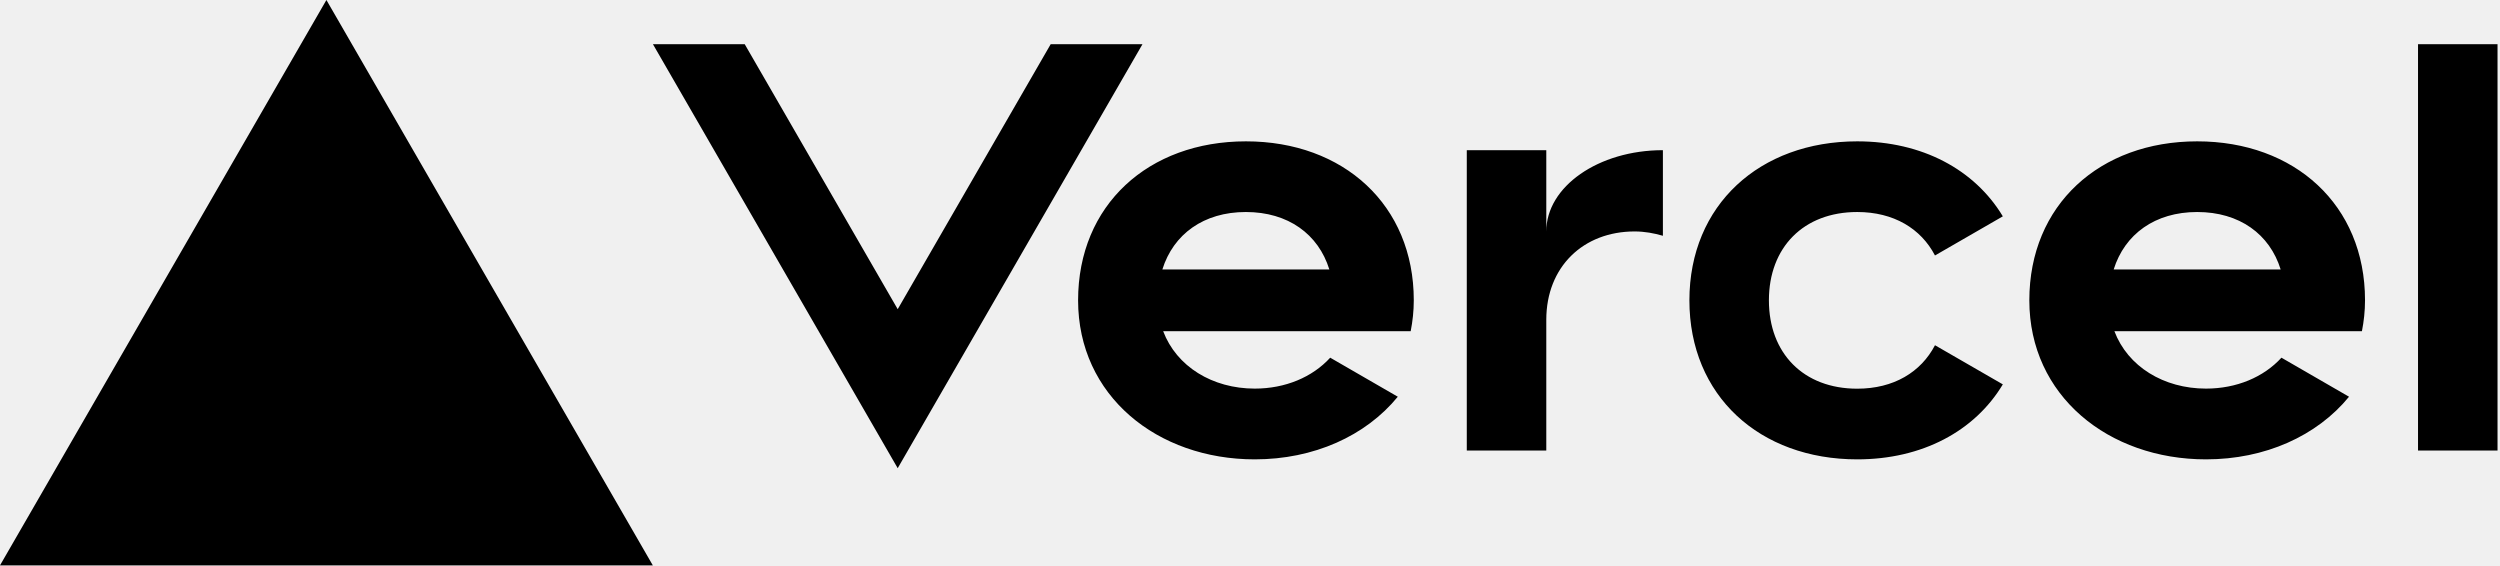
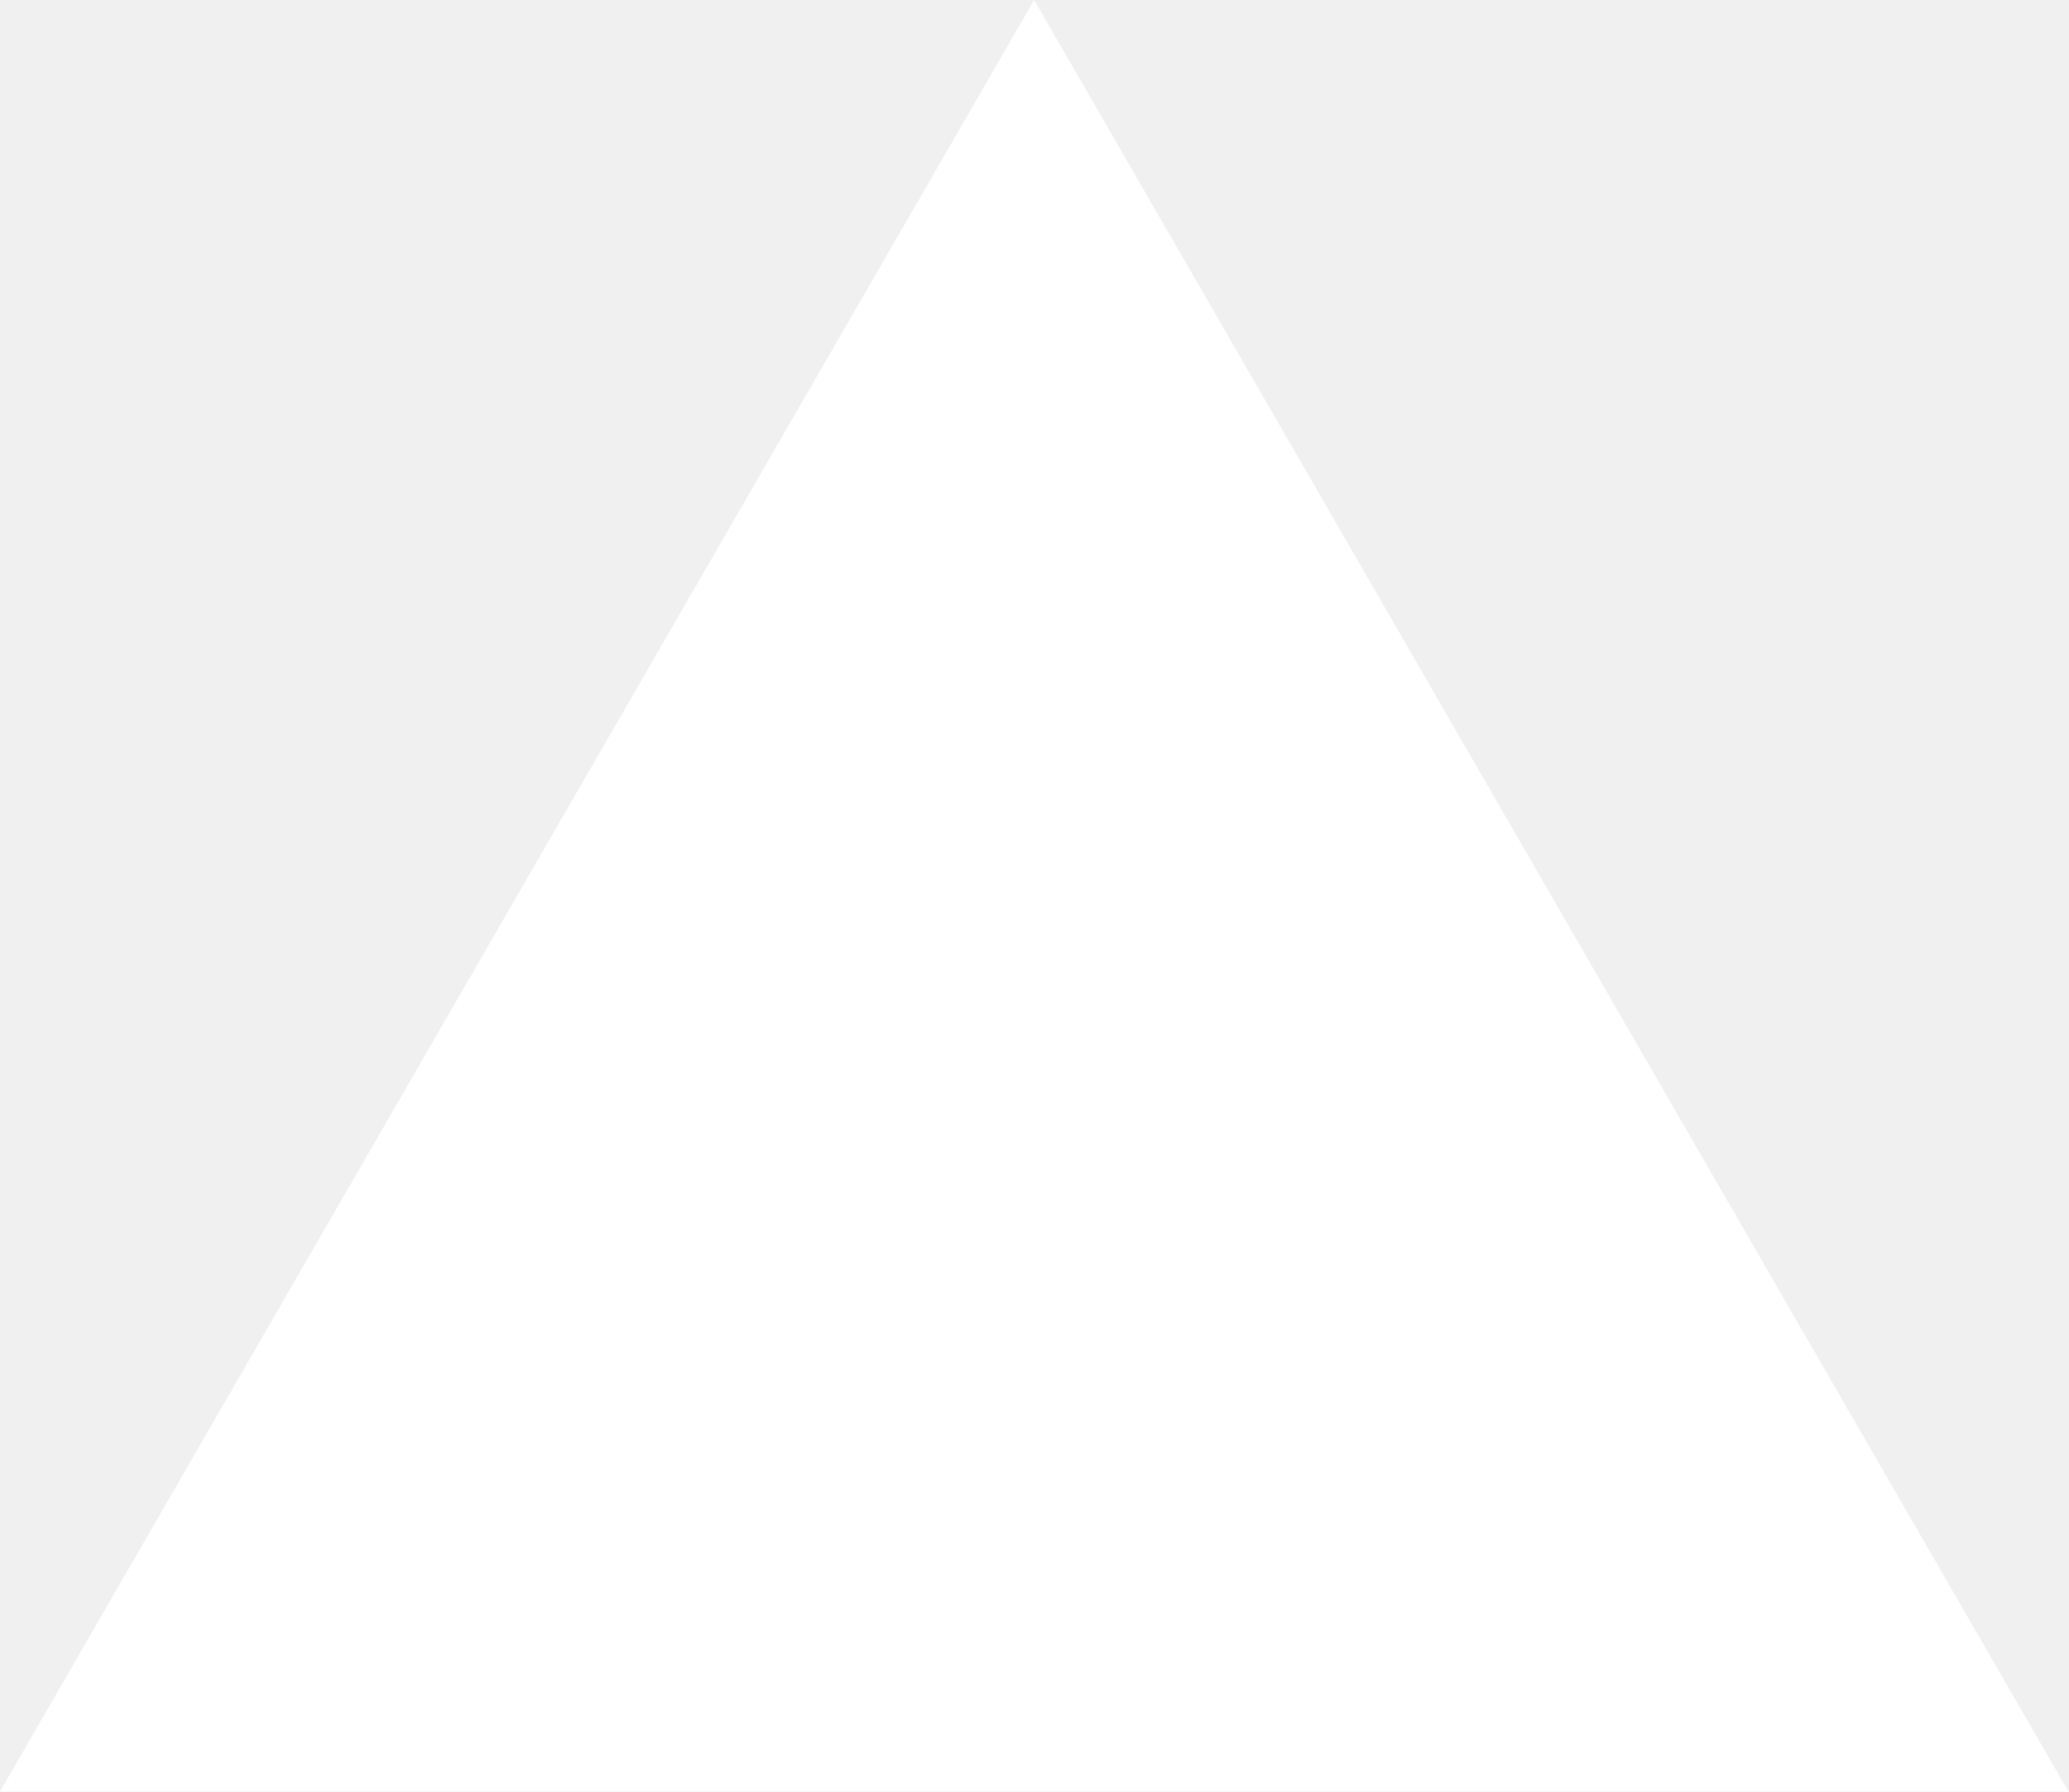
- <svg xmlns="http://www.w3.org/2000/svg" width="283" height="64" viewBox="0 0 283 64" fill="none">
-   <path d="M141.04 16c-11.04 0-19 7.2-19 18s8.96 18 20 18c6.67 0 12.55-2.64 16.19-7.09l-7.65-4.42c-2.02 2.21-5.09 3.5-8.54 3.5-4.79 0-8.86-2.5-10.37-6.5h28.02c.22-1.12.35-2.28.35-3.5 0-10.79-7.96-17.99-19-17.99zm-9.46 14.5c1.25-3.99 4.67-6.5 9.45-6.5 4.79 0 8.21 2.51 9.45 6.5h-18.9zM248.72 16c-11.04 0-19 7.2-19 18s8.96 18 20 18c6.67 0 12.55-2.64 16.19-7.09l-7.65-4.42c-2.02 2.21-5.09 3.5-8.54 3.5-4.79 0-8.86-2.5-10.37-6.5h28.02c.22-1.12.35-2.28.35-3.5 0-10.79-7.96-17.99-19-17.99zm-9.45 14.5c1.25-3.99 4.67-6.5 9.45-6.5 4.79 0 8.21 2.51 9.45 6.5h-18.9zM200.24 34c0 6 3.92 10 10 10 4.12 0 7.21-1.87 8.8-4.92l7.68 4.43c-3.18 5.3-9.14 8.49-16.48 8.49-11.05 0-19-7.2-19-18s7.96-18 19-18c7.34 0 13.29 3.19 16.48 8.49l-7.68 4.43c-1.59-3.05-4.68-4.92-8.8-4.92-6.07 0-10 4-10 10zm82.48-29v46h-9V5h9zM36.95 0L73.9 64H0L36.95 0zm92.38 5l-27.71 48L73.91 5H84.3l17.32 30 17.32-30h10.39zm58.91 12v9.69c-1-.29-2.06-.49-3.2-.49-5.81 0-10 4-10 10V51h-9V17h9v9.2c0-5.08 5.91-9.2 13.2-9.2z" fill="#000" />
+ <svg xmlns="http://www.w3.org/2000/svg" fill="none" viewBox="0 0 1155 1000">
+   <path d="m577.3 0 577.4 1000H0z" fill="#fff" />
</svg>
